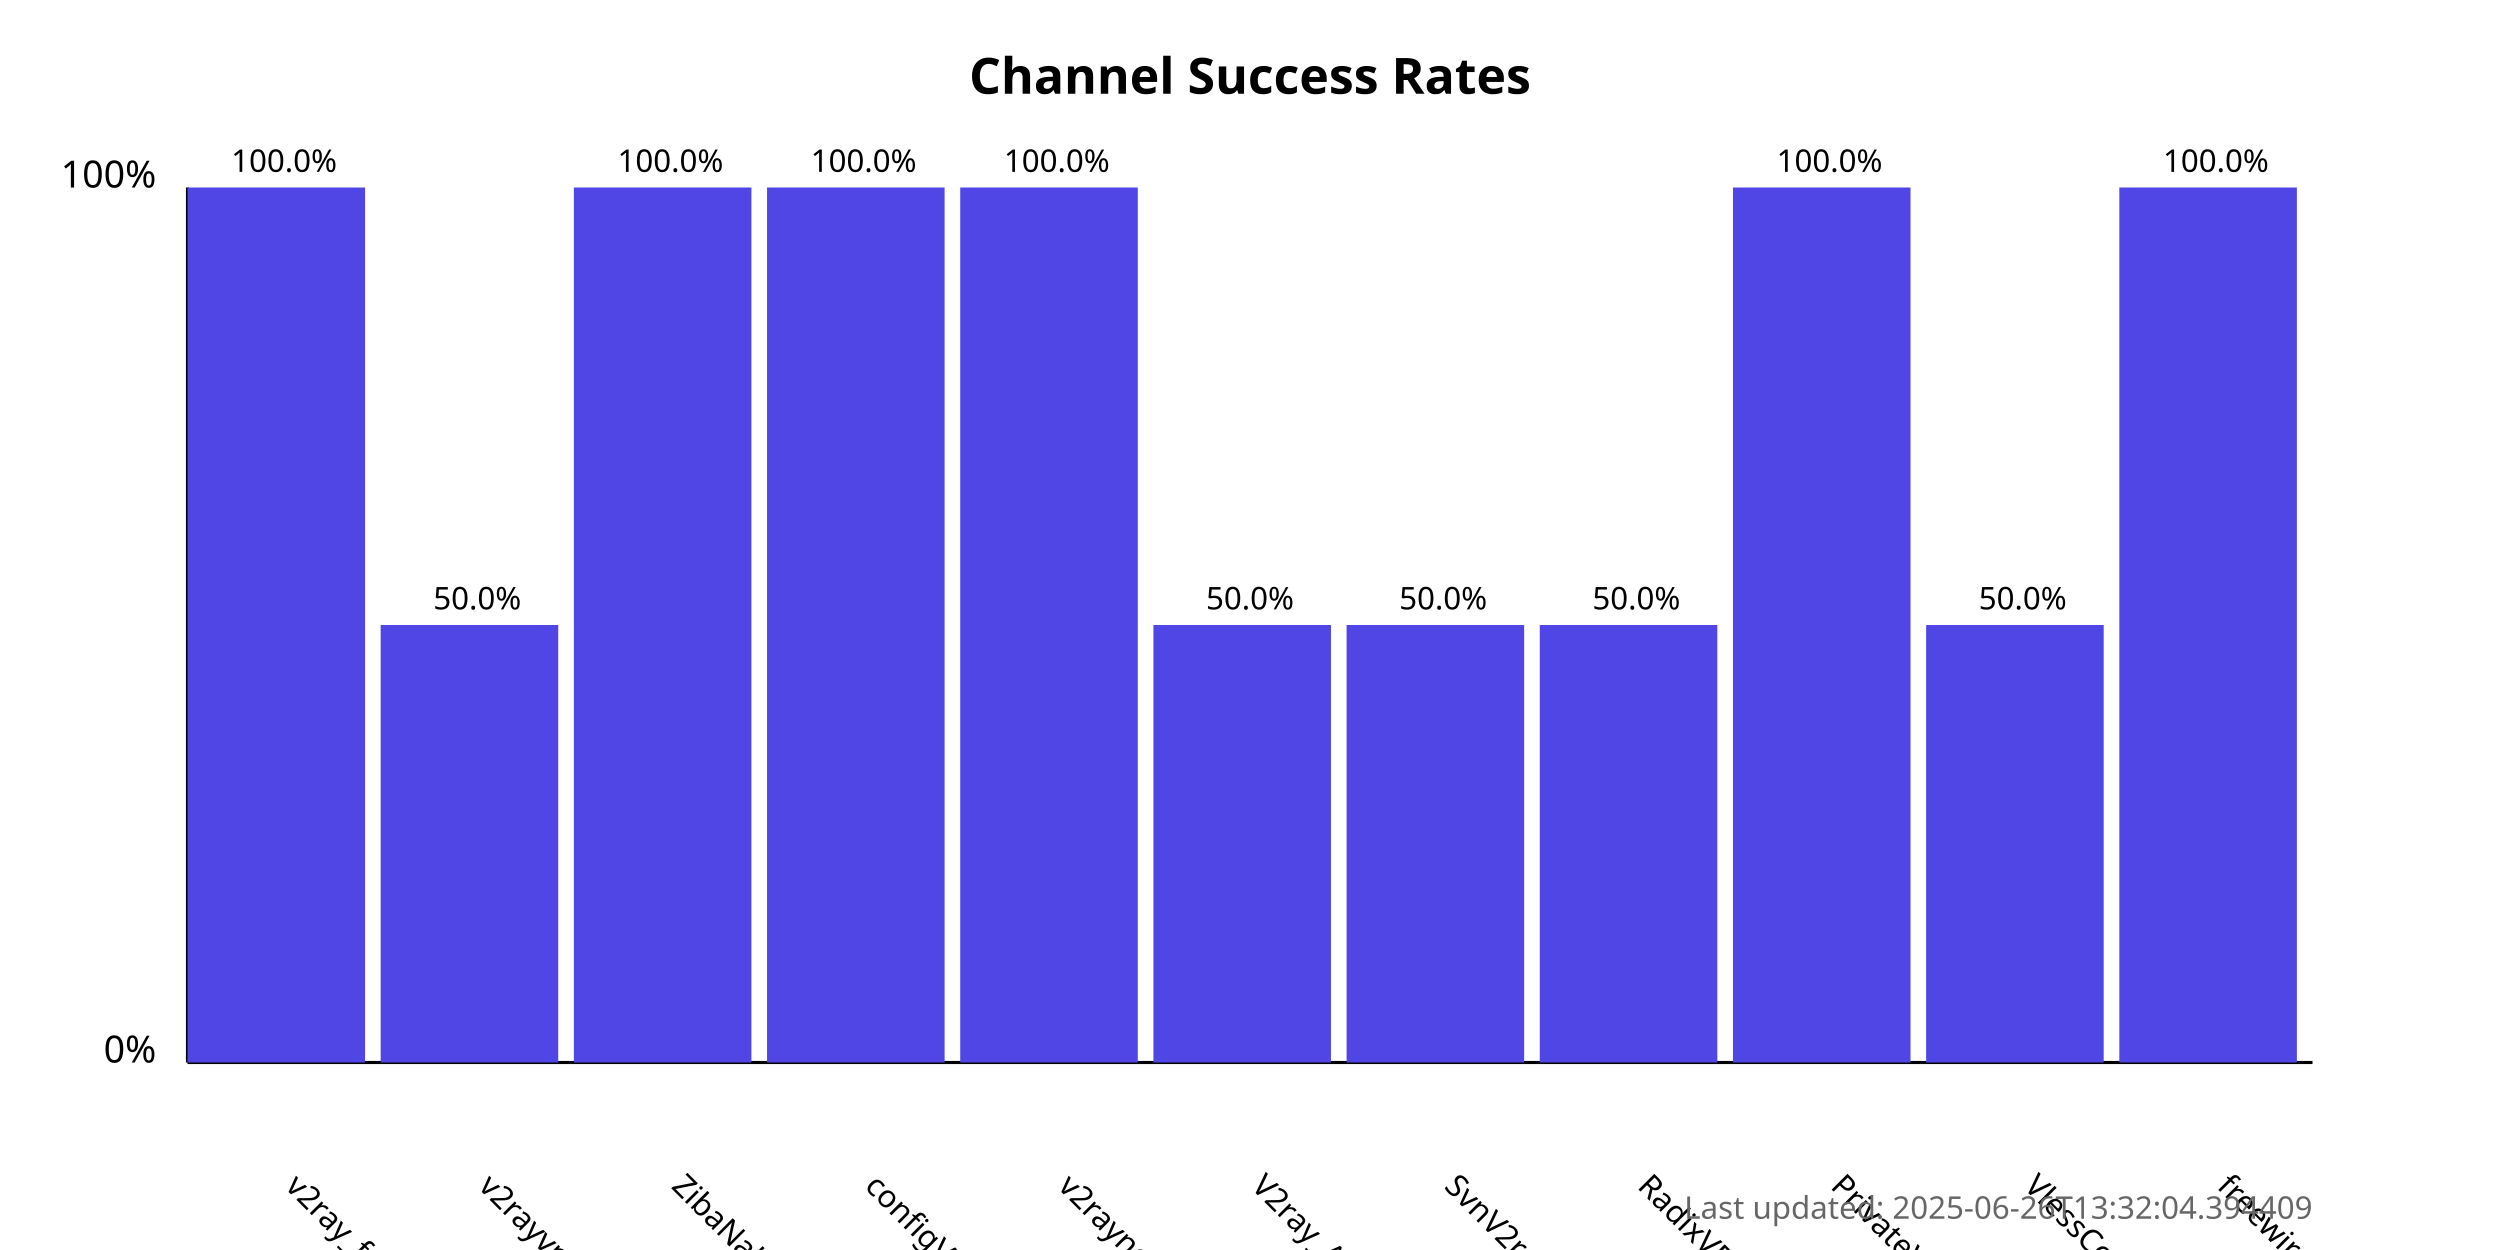
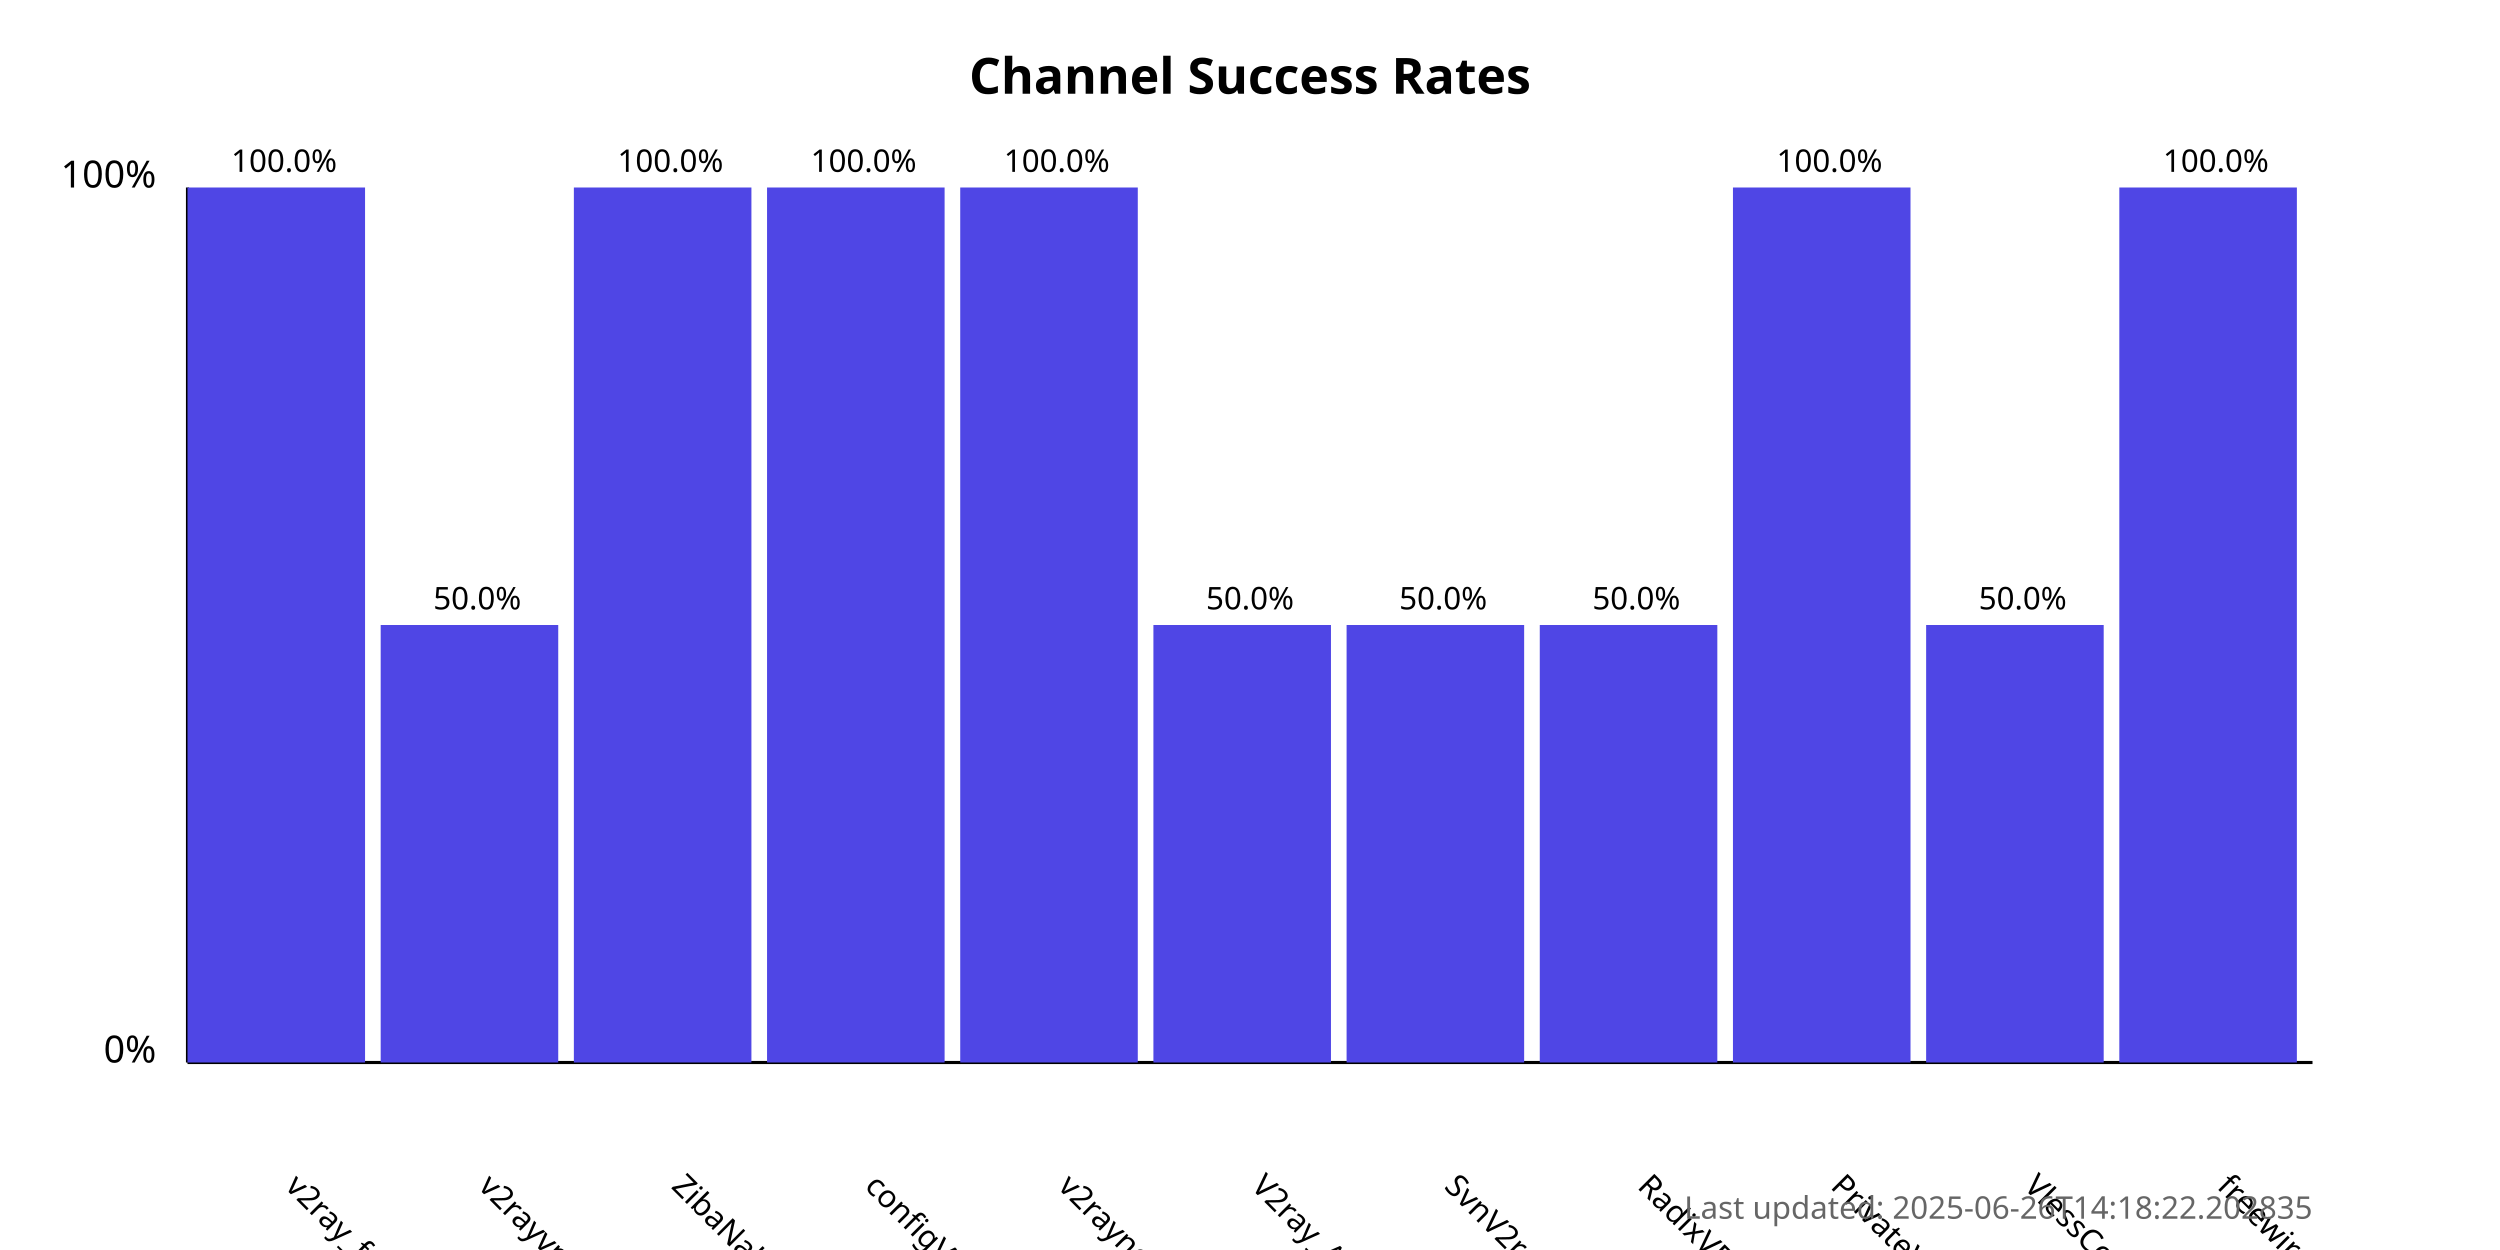
<svg xmlns="http://www.w3.org/2000/svg" width="800" height="400">
  <style>
            .chart-title { font: bold 16px sans-serif; }
            .axis-label { font: 12px sans-serif; }
            .tick-label { font: 10px sans-serif; }
            .bar { fill: #4f46e5; }
            .bar:hover { fill: #6366f1; }
            .timestamp { font: 10px sans-serif; fill: #666; }
        </style>
  <text x="400.0" y="30" text-anchor="middle" class="chart-title">
            Channel Success Rates
        </text>
  <line x1="60" y1="340" x2="60" y2="60" stroke="black" stroke-width="1" />
  <line x1="60" y1="340" x2="740" y2="340" stroke="black" stroke-width="1" />
  <text x="50" y="340" text-anchor="end" class="axis-label">0%</text>
  <text x="50" y="60" text-anchor="end" class="axis-label">100%</text>
  <g>
    <rect x="60" y="60.0" width="56.818" height="280.0" class="bar" />
    <text x="90.909" y="380" transform="rotate(45, 90.90909, 380)" text-anchor="start" class="tick-label">
                v2ray_free_conf
            </text>
    <text x="90.909" y="55.0" text-anchor="middle" class="tick-label">
                100.0%
            </text>
  </g>
  <g>
    <rect x="121.818" y="200.0" width="56.818" height="140.0" class="bar" />
    <text x="152.727" y="380" transform="rotate(45, 152.7273, 380)" text-anchor="start" class="tick-label">
                v2rayvpno
            </text>
    <text x="152.727" y="195.0" text-anchor="middle" class="tick-label">
                50.0%
            </text>
  </g>
  <g>
    <rect x="183.636" y="60.0" width="56.818" height="280.0" class="bar" />
    <text x="214.545" y="380" transform="rotate(45, 214.5455, 380)" text-anchor="start" class="tick-label">
                ZibaNabz
            </text>
    <text x="214.545" y="55.0" text-anchor="middle" class="tick-label">
                100.0%
            </text>
  </g>
  <g>
    <rect x="245.455" y="60.0" width="56.818" height="280.0" class="bar" />
    <text x="276.364" y="380" transform="rotate(45, 276.3636, 380)" text-anchor="start" class="tick-label">
                configV2rayForFree
            </text>
    <text x="276.364" y="55.0" text-anchor="middle" class="tick-label">
                100.0%
            </text>
  </g>
  <g>
    <rect x="307.273" y="60.0" width="56.818" height="280.0" class="bar" />
    <text x="338.182" y="380" transform="rotate(45, 338.1818, 380)" text-anchor="start" class="tick-label">
                v2rayngvpn
            </text>
    <text x="338.182" y="55.0" text-anchor="middle" class="tick-label">
                100.0%
            </text>
  </g>
  <g>
    <rect x="369.091" y="200.0" width="56.818" height="140.0" class="bar" />
    <text x="400.0" y="380" transform="rotate(45, 400.0, 380)" text-anchor="start" class="tick-label">
                V2ray_Alpha
            </text>
    <text x="400.0" y="195.0" text-anchor="middle" class="tick-label">
                50.0%
            </text>
  </g>
  <g>
    <rect x="430.909" y="200.0" width="56.818" height="140.0" class="bar" />
    <text x="461.818" y="380" transform="rotate(45, 461.8182, 380)" text-anchor="start" class="tick-label">
                SvnV2ray
            </text>
    <text x="461.818" y="195.0" text-anchor="middle" class="tick-label">
                50.0%
            </text>
  </g>
  <g>
    <rect x="492.727" y="200.0" width="56.818" height="140.0" class="bar" />
    <text x="523.636" y="380" transform="rotate(45, 523.6364, 380)" text-anchor="start" class="tick-label">
                RadixVPN
            </text>
    <text x="523.636" y="195.0" text-anchor="middle" class="tick-label">
                50.0%
            </text>
  </g>
  <g>
    <rect x="554.545" y="60.0" width="56.818" height="280.0" class="bar" />
    <text x="585.455" y="380" transform="rotate(45, 585.4545, 380)" text-anchor="start" class="tick-label">
                PrivateVPNs
            </text>
    <text x="585.455" y="55.0" text-anchor="middle" class="tick-label">
                100.0%
            </text>
  </g>
  <g>
    <rect x="616.364" y="200.0" width="56.818" height="140.0" class="bar" />
    <text x="647.273" y="380" transform="rotate(45, 647.2727, 380)" text-anchor="start" class="tick-label">
                VlessConfig
            </text>
    <text x="647.273" y="195.0" text-anchor="middle" class="tick-label">
                50.0%
            </text>
  </g>
  <g>
    <rect x="678.182" y="60.0" width="56.818" height="280.0" class="bar" />
    <text x="709.091" y="380" transform="rotate(45, 709.0909, 380)" text-anchor="start" class="tick-label">
                freewireguard
            </text>
    <text x="709.091" y="55.0" text-anchor="middle" class="tick-label">
                100.0%
            </text>
  </g>
  <text x="740" y="390" text-anchor="end" class="timestamp">
-             Last updated: 2025-06-26T13:32:04.394409
+             Last updated: 2025-06-26T14:18:22.202835
        </text>
</svg>
